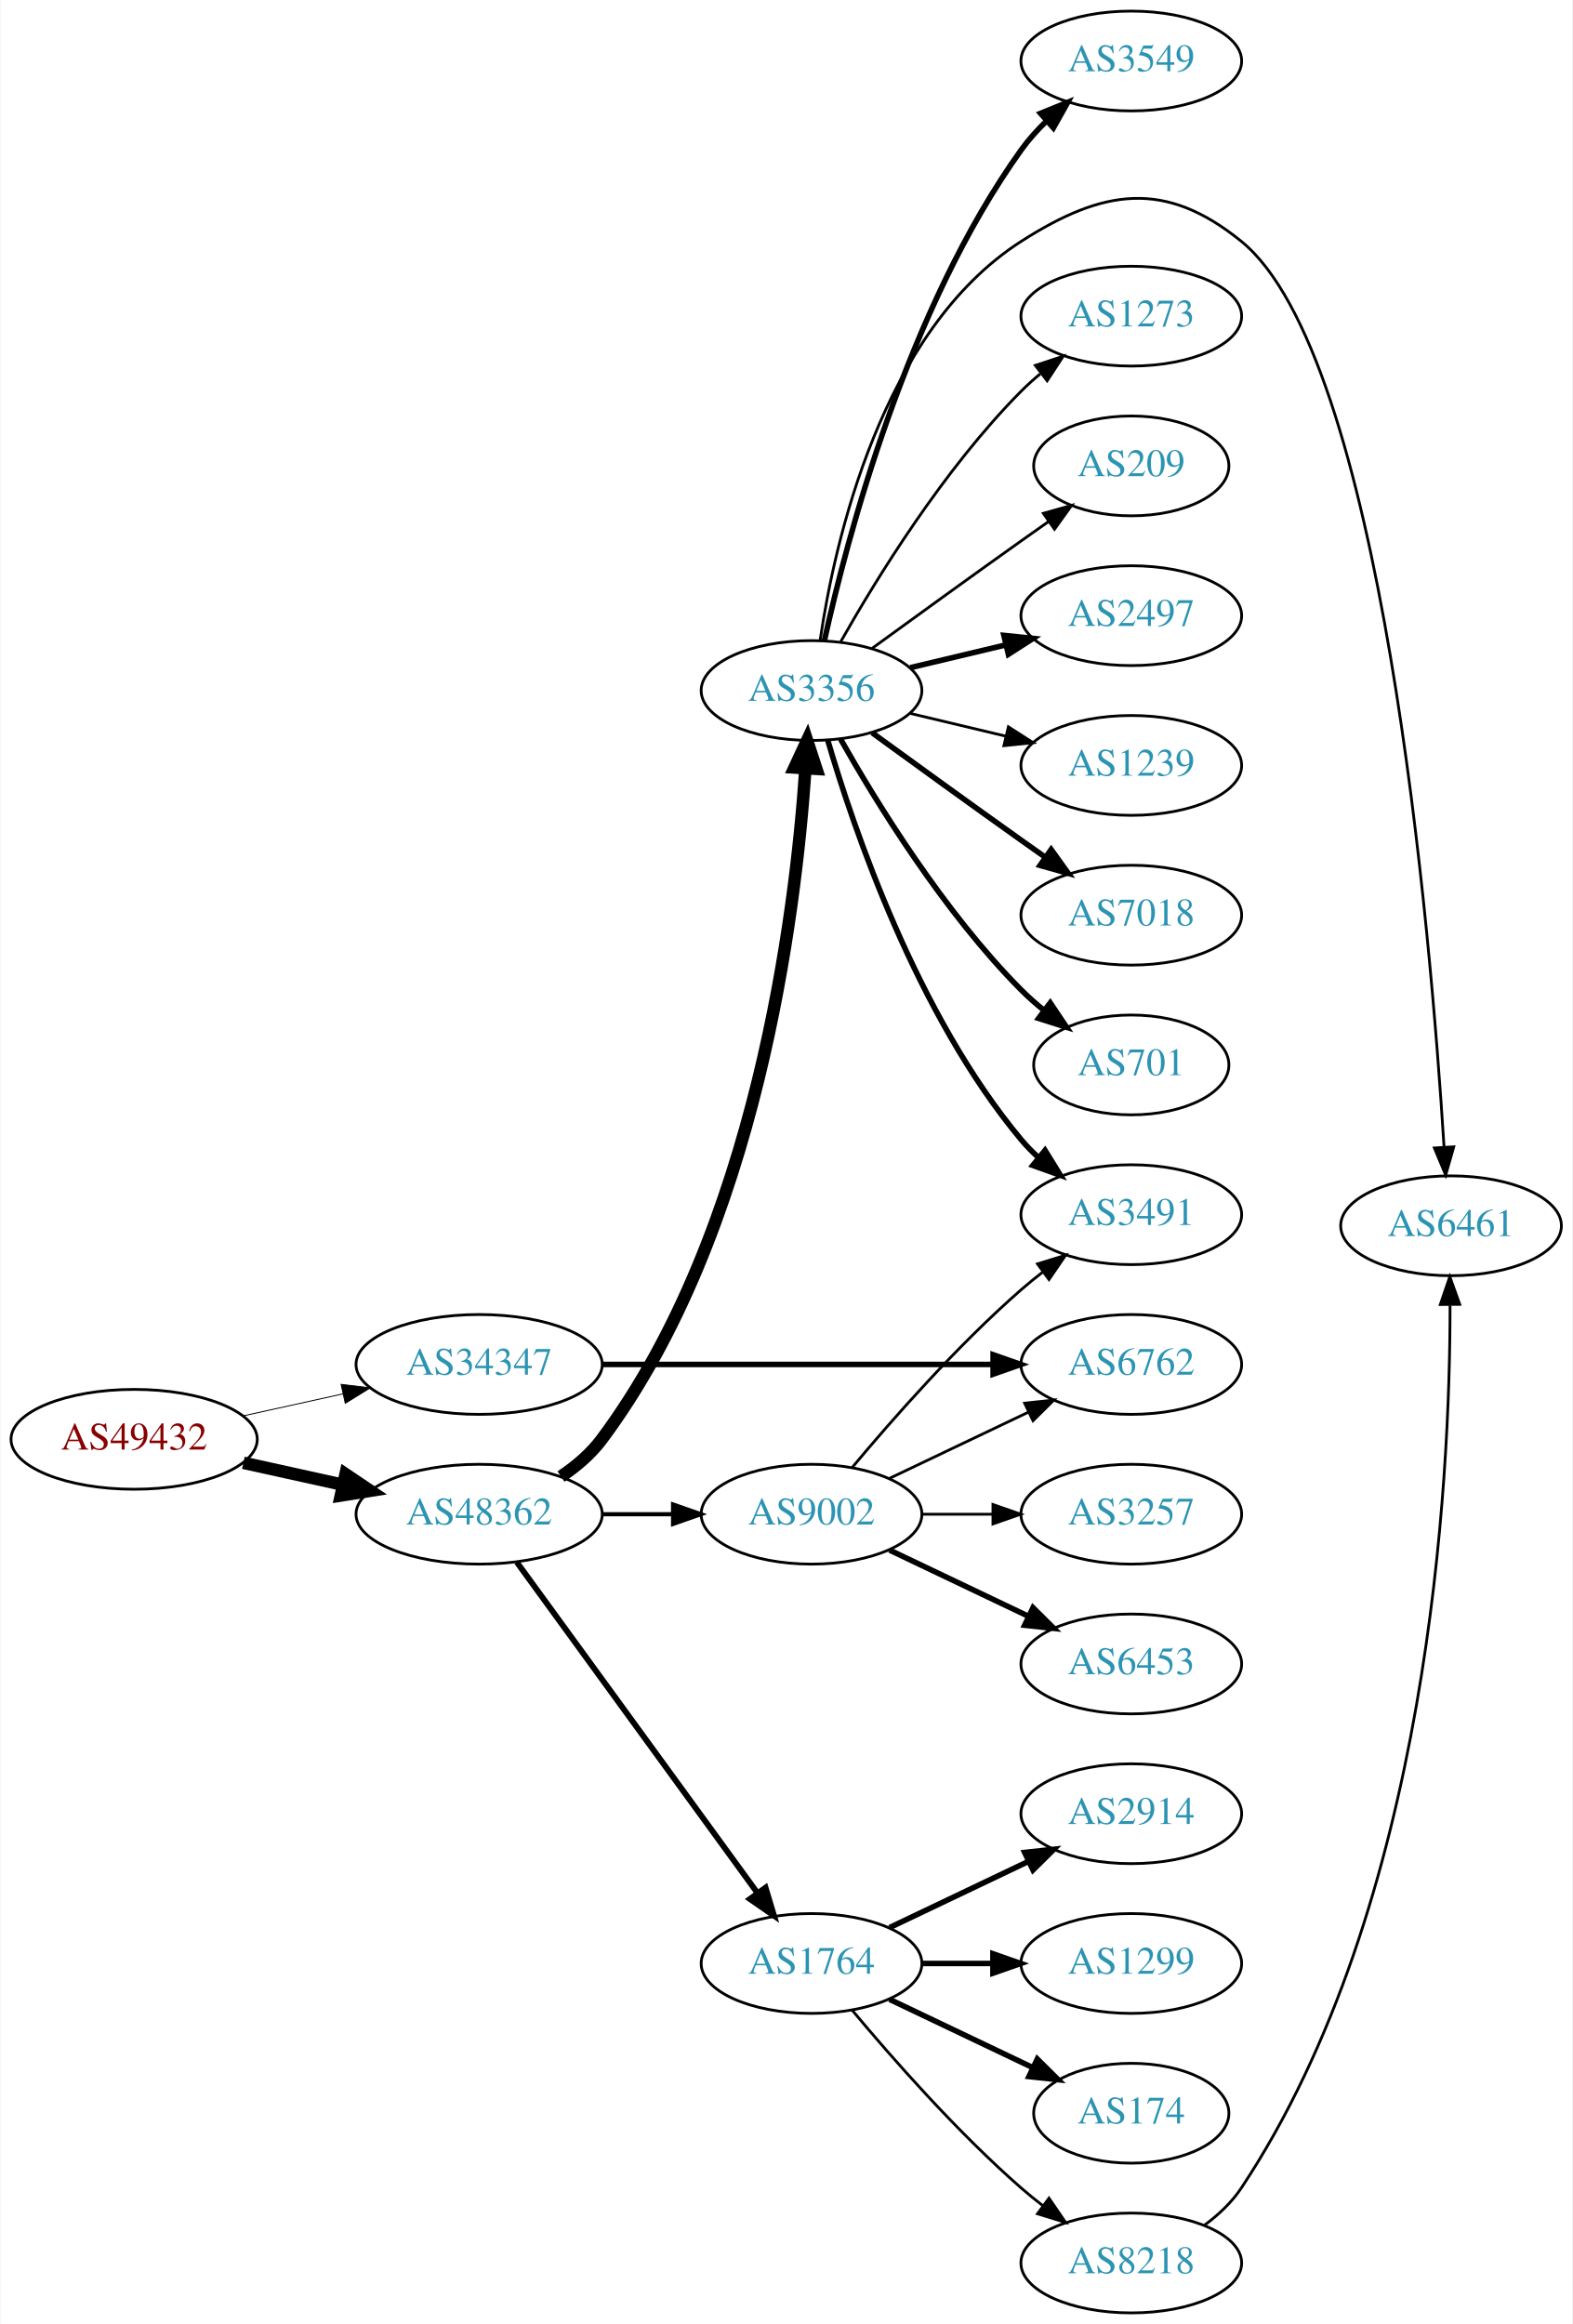
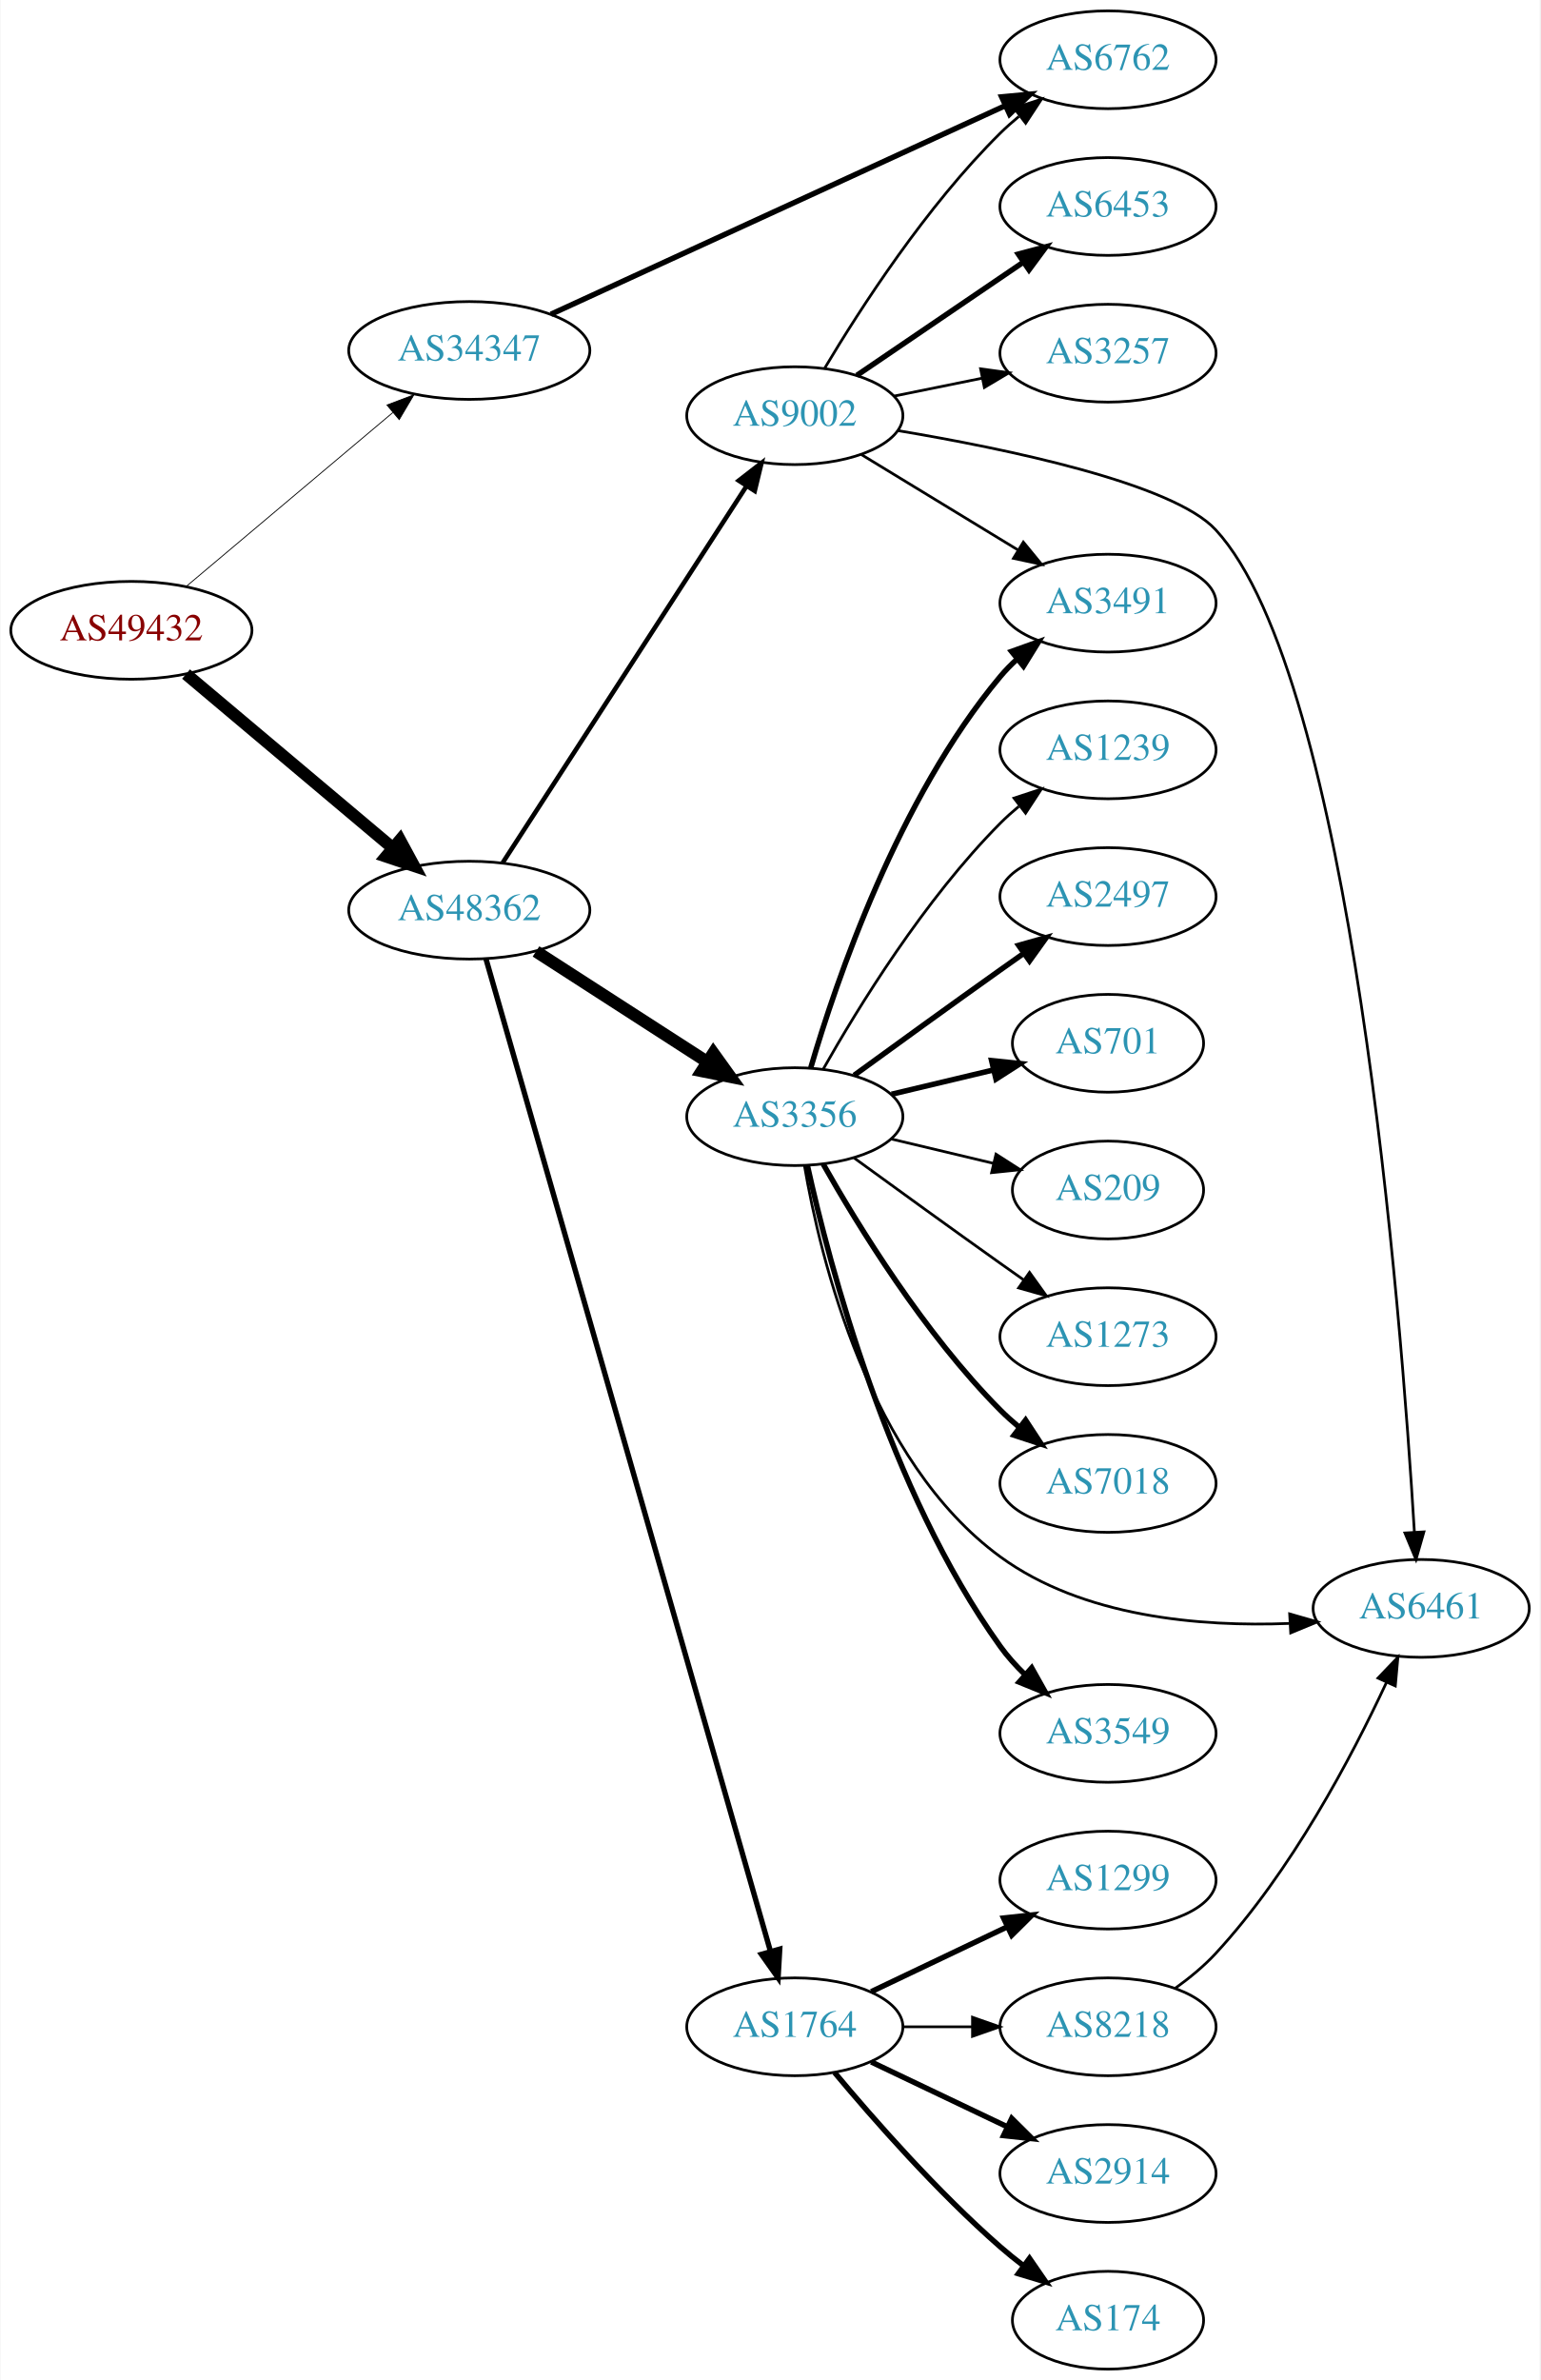
- <svg xmlns="http://www.w3.org/2000/svg" xmlns:xlink="http://www.w3.org/1999/xlink" width="567pt" height="838pt" viewBox="0.00 0.00 566.66 838.00">
-   <g id="graph0" class="graph" transform="scale(1 1) rotate(0) translate(4 834)">
-     <polygon fill="white" stroke="none" points="-4,4 -4,-834 562.663,-834 562.663,4 -4,4" />
+ <svg xmlns="http://www.w3.org/2000/svg" xmlns:xlink="http://www.w3.org/1999/xlink" width="567pt" height="876pt" viewBox="0.00 0.00 566.66 876.00">
+   <g id="graph0" class="graph" transform="scale(1 1) rotate(0) translate(4 872)">
+     <polygon fill="white" stroke="none" points="-4,4 -4,-872 562.663,-872 562.663,4 -4,4" />
    <g id="node1" class="node">
      <g id="a_node1">
        <a xlink:href="/asn/49432" xlink:title="AS49432 ~ schallert.com e.U. [AT]">
-           <ellipse fill="#ffffff" stroke="black" cx="44.196" cy="-315" rx="44.393" ry="18" />
-           <text text-anchor="middle" x="44.196" y="-311.3" font-family="Times,serif" font-size="14.00" fill="#880000">AS49432</text>
+           <ellipse fill="#ffffff" stroke="black" cx="44.196" cy="-640" rx="44.393" ry="18" />
+           <text text-anchor="middle" x="44.196" y="-636.3" font-family="Times,serif" font-size="14.00" fill="#880000">AS49432</text>
        </a>
      </g>
    </g>
    <g id="node2" class="node">
      <g id="a_node2">
        <a xlink:href="/asn/34347" xlink:title="AS34347 ~ HALLAG Kommunal GmbH [AT]">
-           <ellipse fill="#ffffff" stroke="black" cx="168.588" cy="-342" rx="44.393" ry="18" />
-           <text text-anchor="middle" x="168.588" y="-338.3" font-family="Times,serif" font-size="14.00" fill="#2c94b3">AS34347</text>
+           <ellipse fill="#ffffff" stroke="black" cx="168.588" cy="-743" rx="44.393" ry="18" />
+           <text text-anchor="middle" x="168.588" y="-739.3" font-family="Times,serif" font-size="14.00" fill="#2c94b3">AS34347</text>
        </a>
      </g>
    </g>
    <g id="edge1" class="edge">
-       <path fill="none" stroke="black" stroke-width="0.333" d="M83.586,-323.469C94.978,-325.982 107.6,-328.767 119.525,-331.397" />
-       <polygon fill="black" stroke="black" stroke-width="0.333" points="118.815,-334.825 129.335,-333.561 120.323,-327.989 118.815,-334.825" />
+       <path fill="none" stroke="black" stroke-width="0.31" d="M64.32,-656.094C84.768,-673.302 117.362,-700.732 140.457,-720.168" />
+       <polygon fill="black" stroke="black" stroke-width="0.31" points="138.29,-722.918 148.195,-726.679 142.797,-717.562 138.29,-722.918" />
    </g>
    <g id="node3" class="node">
      <g id="a_node3">
        <a xlink:href="/asn/48362" xlink:title="AS48362 ~ Stadtwerke Feldkirch [AT]">
-           <ellipse fill="#ffffff" stroke="black" cx="168.588" cy="-288" rx="44.393" ry="18" />
-           <text text-anchor="middle" x="168.588" y="-284.3" font-family="Times,serif" font-size="14.00" fill="#2c94b3">AS48362</text>
+           <ellipse fill="#ffffff" stroke="black" cx="168.588" cy="-537" rx="44.393" ry="18" />
+           <text text-anchor="middle" x="168.588" y="-533.3" font-family="Times,serif" font-size="14.00" fill="#2c94b3">AS48362</text>
        </a>
      </g>
    </g>
    <g id="edge2" class="edge">
-       <path fill="none" stroke="black" stroke-width="4.5" d="M83.586,-306.531C94.978,-304.018 107.6,-301.233 119.525,-298.603" />
-       <polygon fill="black" stroke="black" stroke-width="4.5" points="120.418,-302.438 129.335,-296.439 118.721,-294.748 120.418,-302.438" />
+       <path fill="none" stroke="black" stroke-width="4.5" d="M64.32,-623.906C84.768,-606.698 117.362,-579.268 140.457,-559.832" />
+       <polygon fill="black" stroke="black" stroke-width="4.5" points="143.079,-562.772 148.195,-553.321 138.008,-556.747 143.079,-562.772" />
    </g>
    <g id="node4" class="node">
      <g id="a_node4">
        <a xlink:href="/asn/6762" xlink:title="AS6762 ~ TELECOM ITALIA SPARKLE S.p.A. [IT]">
-           <ellipse fill="#ffffff" stroke="black" cx="403.724" cy="-342" rx="39.794" ry="18" />
-           <text text-anchor="middle" x="403.724" y="-338.3" font-family="Times,serif" font-size="14.00" fill="#2c94b3">AS6762</text>
+           <ellipse fill="#ffffff" stroke="black" cx="403.724" cy="-850" rx="39.794" ry="18" />
+           <text text-anchor="middle" x="403.724" y="-846.3" font-family="Times,serif" font-size="14.00" fill="#2c94b3">AS6762</text>
        </a>
      </g>
    </g>
    <g id="edge3" class="edge">
-       <path fill="none" stroke="black" stroke-width="2" d="M212.893,-342C252.832,-342 312.066,-342 353.721,-342" />
-       <polygon fill="black" stroke="black" stroke-width="2" points="353.91,-345.5 363.91,-342 353.91,-338.5 353.91,-345.5" />
+       <path fill="none" stroke="black" stroke-width="2" d="M198.644,-756.335C240.922,-775.739 319.393,-811.755 365.741,-833.027" />
+       <polygon fill="black" stroke="black" stroke-width="2" points="364.571,-836.34 375.119,-837.331 367.491,-829.978 364.571,-836.34" />
    </g>
    <g id="node5" class="node">
      <g id="a_node5">
+         <a xlink:href="/asn/3356" xlink:title="AS3356 ~ Level 3 Parent, LLC [US]">
+           <ellipse fill="#ffffff" stroke="black" cx="288.431" cy="-461" rx="39.794" ry="18" />
+           <text text-anchor="middle" x="288.431" y="-457.3" font-family="Times,serif" font-size="14.00" fill="#2c94b3">AS3356</text>
+         </a>
+       </g>
+     </g>
+     <g id="edge4" class="edge">
+       <path fill="none" stroke="black" stroke-width="4.5" d="M193.152,-521.803C211.209,-510.158 236.295,-493.979 256.051,-481.238" />
+       <polygon fill="black" stroke="black" stroke-width="4.5" points="258.439,-484.383 264.708,-475.654 254.171,-477.765 258.439,-484.383" />
+     </g>
+     <g id="node6" class="node">
+       <g id="a_node6">
        <a xlink:href="/asn/1764" xlink:title="AS1764 ~ NEXTLAYER-AS [AT]">
          <ellipse fill="#ffffff" stroke="black" cx="288.431" cy="-126" rx="39.794" ry="18" />
          <text text-anchor="middle" x="288.431" y="-122.3" font-family="Times,serif" font-size="14.00" fill="#2c94b3">AS1764</text>
        </a>
      </g>
    </g>
-     <g id="edge4" class="edge">
-       <path fill="none" stroke="black" stroke-width="2.1" d="M182.199,-270.663C203.02,-242.04 244.683,-184.767 268.871,-151.514" />
-       <polygon fill="black" stroke="black" stroke-width="2.1" points="271.858,-153.358 274.91,-143.212 266.197,-149.24 271.858,-153.358" />
-     </g>
-     <g id="node6" class="node">
-       <g id="a_node6">
-         <a xlink:href="/asn/3356" xlink:title="AS3356 ~ Level 3 Parent, LLC [US]">
-           <ellipse fill="#ffffff" stroke="black" cx="288.431" cy="-585" rx="39.794" ry="18" />
-           <text text-anchor="middle" x="288.431" y="-581.3" font-family="Times,serif" font-size="14.00" fill="#2c94b3">AS3356</text>
-         </a>
-       </g>
-     </g>
    <g id="edge5" class="edge">
-       <path fill="none" stroke="black" stroke-width="4.5" d="M198.109,-301.582C203.611,-305.285 208.871,-309.754 212.784,-315 268.576,-389.787 282.669,-504.122 286.228,-556.725" />
-       <polygon fill="black" stroke="black" stroke-width="4.5" points="282.314,-557.229 286.839,-566.977 290.175,-556.76 282.314,-557.229" />
+       <path fill="none" stroke="black" stroke-width="1.969" d="M174.728,-519.076C193.297,-454.311 257.004,-232.12 279.492,-153.687" />
+       <polygon fill="black" stroke="black" stroke-width="1.969" points="282.873,-154.596 282.264,-144.019 276.144,-152.667 282.873,-154.596" />
    </g>
    <g id="node7" class="node">
      <g id="a_node7">
        <a xlink:href="/asn/9002" xlink:title="AS9002 ~ RETN Limited [EU]">
-           <ellipse fill="#ffffff" stroke="black" cx="288.431" cy="-288" rx="39.794" ry="18" />
-           <text text-anchor="middle" x="288.431" y="-284.3" font-family="Times,serif" font-size="14.00" fill="#2c94b3">AS9002</text>
+           <ellipse fill="#ffffff" stroke="black" cx="288.431" cy="-719" rx="39.794" ry="18" />
+           <text text-anchor="middle" x="288.431" y="-715.3" font-family="Times,serif" font-size="14.00" fill="#2c94b3">AS9002</text>
        </a>
      </g>
    </g>
    <g id="edge6" class="edge">
-       <path fill="none" stroke="black" stroke-width="1.5" d="M212.799,-288C221.112,-288 229.875,-288 238.357,-288" />
-       <polygon fill="black" stroke="black" stroke-width="1.5" points="238.516,-291.5 248.516,-288 238.516,-284.5 238.516,-291.5" />
+       <path fill="none" stroke="black" stroke-width="1.688" d="M180.887,-554.451C201.74,-586.657 246.362,-655.572 270.721,-693.192" />
+       <polygon fill="black" stroke="black" stroke-width="1.688" points="267.793,-695.11 276.166,-701.602 273.669,-691.306 267.793,-695.11" />
+     </g>
+     <g id="node12" class="node">
+       <g id="a_node12">
+         <a xlink:href="/asn/7018" xlink:title="AS7018 ~ AT&amp;T Services, Inc. [US]">
+           <ellipse fill="#ffffff" stroke="black" cx="403.724" cy="-326" rx="39.794" ry="18" />
+           <text text-anchor="middle" x="403.724" y="-322.3" font-family="Times,serif" font-size="14.00" fill="#2c94b3">AS7018</text>
+         </a>
+       </g>
+     </g>
+     <g id="edge11" class="edge">
+       <path fill="none" stroke="black" stroke-width="2" d="M298.891,-443.51C311.672,-420.904 336.105,-381.114 364.077,-353 366.188,-350.879 368.484,-348.812 370.87,-346.829" />
+       <polygon fill="black" stroke="black" stroke-width="2" points="373.385,-349.31 379.185,-340.444 369.122,-343.758 373.385,-349.31" />
+     </g>
+     <g id="node13" class="node">
+       <g id="a_node13">
+         <a xlink:href="/asn/6461" xlink:title="AS6461 ~ Zayo Bandwidth [US]">
+           <ellipse fill="#ffffff" stroke="black" cx="519.017" cy="-280" rx="39.794" ry="18" />
+           <text text-anchor="middle" x="519.017" y="-276.3" font-family="Times,serif" font-size="14.00" fill="#2c94b3">AS6461</text>
+         </a>
+       </g>
+     </g>
+     <g id="edge12" class="edge">
+       <path fill="none" stroke="black" d="M291.954,-443.067C297.804,-408.813 315.691,-334.346 364.077,-299 394.49,-276.783 437.62,-273.171 470.494,-274.466" />
+       <polygon fill="black" stroke="black" points="470.598,-277.977 480.778,-275.042 470.989,-270.988 470.598,-277.977" />
+     </g>
+     <g id="node14" class="node">
+       <g id="a_node14">
+         <a xlink:href="/asn/3549" xlink:title="AS3549 ~ Level 3 Parent, LLC [US]">
+           <ellipse fill="#ffffff" stroke="black" cx="403.724" cy="-234" rx="39.794" ry="18" />
+           <text text-anchor="middle" x="403.724" y="-230.3" font-family="Times,serif" font-size="14.00" fill="#2c94b3">AS3549</text>
+         </a>
+       </g>
+     </g>
+     <g id="edge13" class="edge">
+       <path fill="none" stroke="black" stroke-width="2" d="M293.106,-442.844C301.127,-406.512 322.868,-323.432 364.077,-266 366.72,-262.317 369.884,-258.81 373.25,-255.558" />
+       <polygon fill="black" stroke="black" stroke-width="2" points="375.634,-258.123 380.814,-248.881 371.001,-252.875 375.634,-258.123" />
+     </g>
+     <g id="node15" class="node">
+       <g id="a_node15">
+         <a xlink:href="/asn/1239" xlink:title="AS1239 ~ Sprint [US]">
+           <ellipse fill="#ffffff" stroke="black" cx="403.724" cy="-596" rx="39.794" ry="18" />
+           <text text-anchor="middle" x="403.724" y="-592.3" font-family="Times,serif" font-size="14.00" fill="#2c94b3">AS1239</text>
+         </a>
+       </g>
+     </g>
+     <g id="edge14" class="edge">
+       <path fill="none" stroke="black" d="M298.891,-478.49C311.672,-501.096 336.105,-540.886 364.077,-569 366.188,-571.121 368.484,-573.188 370.87,-575.171" />
+       <polygon fill="black" stroke="black" points="369.122,-578.242 379.185,-581.556 373.385,-572.69 369.122,-578.242" />
+     </g>
+     <g id="node16" class="node">
+       <g id="a_node16">
+         <a xlink:href="/asn/2497" xlink:title="AS2497 ~ Internet Initiative Japan Inc. [JP]">
+           <ellipse fill="#ffffff" stroke="black" cx="403.724" cy="-542" rx="39.794" ry="18" />
+           <text text-anchor="middle" x="403.724" y="-538.3" font-family="Times,serif" font-size="14.00" fill="#2c94b3">AS2497</text>
+         </a>
+       </g>
+     </g>
+     <g id="edge15" class="edge">
+       <path fill="none" stroke="black" stroke-width="2" d="M310.279,-476.222C325.213,-487.091 345.827,-502.025 364.077,-515 366.898,-517.005 369.841,-519.085 372.789,-521.159" />
+       <polygon fill="black" stroke="black" stroke-width="2" points="370.816,-524.05 381.013,-526.926 374.835,-518.319 370.816,-524.05" />
+     </g>
+     <g id="node17" class="node">
+       <g id="a_node17">
+         <a xlink:href="/asn/701" xlink:title="AS701 ~ UUNET [US]">
+           <ellipse fill="#ffffff" stroke="black" cx="403.724" cy="-488" rx="35.194" ry="18" />
+           <text text-anchor="middle" x="403.724" y="-484.3" font-family="Times,serif" font-size="14.00" fill="#2c94b3">AS701</text>
+         </a>
+       </g>
+     </g>
+     <g id="edge16" class="edge">
+       <path fill="none" stroke="black" stroke-width="2" d="M324.038,-469.248C335.833,-472.058 349.137,-475.229 361.405,-478.153" />
+       <polygon fill="black" stroke="black" stroke-width="2" points="360.871,-481.624 371.41,-480.537 362.494,-474.814 360.871,-481.624" />
+     </g>
+     <g id="node18" class="node">
+       <g id="a_node18">
+         <a xlink:href="/asn/3491" xlink:title="AS3491 ~ PCCW Global, Inc. [US]">
+           <ellipse fill="#ffffff" stroke="black" cx="403.724" cy="-650" rx="39.794" ry="18" />
+           <text text-anchor="middle" x="403.724" y="-646.3" font-family="Times,serif" font-size="14.00" fill="#2c94b3">AS3491</text>
+         </a>
+       </g>
+     </g>
+     <g id="edge17" class="edge">
+       <path fill="none" stroke="black" stroke-width="2" d="M294.305,-479.002C303.619,-510.844 326.435,-577.981 364.077,-623 365.948,-625.237 368.046,-627.374 370.272,-629.396" />
+       <polygon fill="black" stroke="black" stroke-width="2" points="368.216,-632.234 378.191,-635.804 372.619,-626.793 368.216,-632.234" />
+     </g>
+     <g id="node19" class="node">
+       <g id="a_node19">
+         <a xlink:href="/asn/209" xlink:title="AS209 ~ CenturyLink Communications, LLC [US]">
+           <ellipse fill="#ffffff" stroke="black" cx="403.724" cy="-434" rx="35.194" ry="18" />
+           <text text-anchor="middle" x="403.724" y="-430.3" font-family="Times,serif" font-size="14.00" fill="#2c94b3">AS209</text>
+         </a>
+       </g>
+     </g>
+     <g id="edge18" class="edge">
+       <path fill="none" stroke="black" d="M324.038,-452.752C335.833,-449.942 349.137,-446.771 361.405,-443.847" />
+       <polygon fill="black" stroke="black" points="362.494,-447.186 371.41,-441.463 360.871,-440.376 362.494,-447.186" />
+     </g>
+     <g id="node20" class="node">
+       <g id="a_node20">
+         <a xlink:href="/asn/1273" xlink:title="AS1273 ~ Vodafone Group PLC [EU]">
+           <ellipse fill="#ffffff" stroke="black" cx="403.724" cy="-380" rx="39.794" ry="18" />
+           <text text-anchor="middle" x="403.724" y="-376.3" font-family="Times,serif" font-size="14.00" fill="#2c94b3">AS1273</text>
+         </a>
+       </g>
+     </g>
+     <g id="edge19" class="edge">
+       <path fill="none" stroke="black" d="M310.279,-445.778C325.213,-434.909 345.827,-419.975 364.077,-407 366.898,-404.995 369.841,-402.915 372.789,-400.841" />
+       <polygon fill="black" stroke="black" points="374.835,-403.681 381.013,-395.074 370.816,-397.95 374.835,-403.681" />
    </g>
    <g id="node8" class="node">
      <g id="a_node8">
        <a xlink:href="/asn/2914" xlink:title="AS2914 ~ NTT America, Inc. [US]">
+           <ellipse fill="#ffffff" stroke="black" cx="403.724" cy="-72" rx="39.794" ry="18" />
+           <text text-anchor="middle" x="403.724" y="-68.3" font-family="Times,serif" font-size="14.00" fill="#2c94b3">AS2914</text>
+         </a>
+       </g>
+     </g>
+     <g id="edge7" class="edge">
+       <path fill="none" stroke="black" stroke-width="2" d="M316.567,-113.066C331.561,-105.919 350.382,-96.948 366.605,-89.215" />
+       <polygon fill="black" stroke="black" stroke-width="2" points="368.288,-92.291 375.809,-84.829 365.276,-85.972 368.288,-92.291" />
+     </g>
+     <g id="node9" class="node">
+       <g id="a_node9">
+         <a xlink:href="/asn/174" xlink:title="AS174 ~ Cogent Communications [US]">
+           <ellipse fill="#ffffff" stroke="black" cx="403.724" cy="-18" rx="35.194" ry="18" />
+           <text text-anchor="middle" x="403.724" y="-14.3" font-family="Times,serif" font-size="14.00" fill="#2c94b3">AS174</text>
+         </a>
+       </g>
+     </g>
+     <g id="edge8" class="edge">
+       <path fill="none" stroke="black" stroke-width="2" d="M303.061,-109.183C317.343,-92.071 340.89,-65.255 364.077,-45 366.747,-42.668 369.62,-40.352 372.55,-38.114" />
+       <polygon fill="black" stroke="black" stroke-width="2" points="374.828,-40.784 380.841,-32.061 370.701,-35.13 374.828,-40.784" />
+     </g>
+     <g id="node10" class="node">
+       <g id="a_node10">
+         <a xlink:href="/asn/1299" xlink:title="AS1299 ~ Telia Carrier [EU]">
          <ellipse fill="#ffffff" stroke="black" cx="403.724" cy="-180" rx="39.794" ry="18" />
-           <text text-anchor="middle" x="403.724" y="-176.3" font-family="Times,serif" font-size="14.00" fill="#2c94b3">AS2914</text>
-         </a>
-       </g>
-     </g>
-     <g id="edge7" class="edge">
+           <text text-anchor="middle" x="403.724" y="-176.3" font-family="Times,serif" font-size="14.00" fill="#2c94b3">AS1299</text>
+         </a>
+       </g>
+     </g>
+     <g id="edge9" class="edge">
      <path fill="none" stroke="black" stroke-width="2" d="M316.567,-138.934C331.561,-146.081 350.382,-155.052 366.605,-162.785" />
      <polygon fill="black" stroke="black" stroke-width="2" points="365.276,-166.028 375.809,-167.171 368.288,-159.709 365.276,-166.028" />
-     </g>
-     <g id="node9" class="node">
-       <g id="a_node9">
-         <a xlink:href="/asn/1299" xlink:title="AS1299 ~ Telia Carrier [EU]">
-           <ellipse fill="#ffffff" stroke="black" cx="403.724" cy="-126" rx="39.794" ry="18" />
-           <text text-anchor="middle" x="403.724" y="-122.3" font-family="Times,serif" font-size="14.00" fill="#2c94b3">AS1299</text>
-         </a>
-       </g>
-     </g>
-     <g id="edge8" class="edge">
-       <path fill="none" stroke="black" stroke-width="2" d="M328.103,-126C336.306,-126 345.07,-126 353.602,-126" />
-       <polygon fill="black" stroke="black" stroke-width="2" points="353.841,-129.5 363.841,-126 353.841,-122.5 353.841,-129.5" />
-     </g>
-     <g id="node10" class="node">
-       <g id="a_node10">
-         <a xlink:href="/asn/174" xlink:title="AS174 ~ Cogent Communications [US]">
-           <ellipse fill="#ffffff" stroke="black" cx="403.724" cy="-72" rx="35.194" ry="18" />
-           <text text-anchor="middle" x="403.724" y="-68.3" font-family="Times,serif" font-size="14.00" fill="#2c94b3">AS174</text>
-         </a>
-       </g>
-     </g>
-     <g id="edge9" class="edge">
-       <path fill="none" stroke="black" stroke-width="2" d="M316.567,-113.066C331.999,-105.71 351.485,-96.423 368.02,-88.541" />
-       <polygon fill="black" stroke="black" stroke-width="2" points="369.84,-91.551 377.361,-84.089 366.828,-85.232 369.84,-91.551" />
    </g>
    <g id="node11" class="node">
      <g id="a_node11">
        <a xlink:href="/asn/8218" xlink:title="AS8218 ~ legacy Neotelecoms [FR]">
-           <ellipse fill="#ffffff" stroke="black" cx="403.724" cy="-18" rx="39.794" ry="18" />
-           <text text-anchor="middle" x="403.724" y="-14.3" font-family="Times,serif" font-size="14.00" fill="#2c94b3">AS8218</text>
+           <ellipse fill="#ffffff" stroke="black" cx="403.724" cy="-126" rx="39.794" ry="18" />
+           <text text-anchor="middle" x="403.724" y="-122.3" font-family="Times,serif" font-size="14.00" fill="#2c94b3">AS8218</text>
        </a>
      </g>
    </g>
    <g id="edge10" class="edge">
-       <path fill="none" stroke="black" d="M303.061,-109.183C317.343,-92.071 340.89,-65.255 364.077,-45 366.543,-42.846 369.182,-40.706 371.879,-38.628" />
-       <polygon fill="black" stroke="black" points="374.052,-41.375 380.033,-32.63 369.904,-35.736 374.052,-41.375" />
-     </g>
-     <g id="node12" class="node">
-       <g id="a_node12">
-         <a xlink:href="/asn/2497" xlink:title="AS2497 ~ Internet Initiative Japan Inc. [JP]">
-           <ellipse fill="#ffffff" stroke="black" cx="403.724" cy="-612" rx="39.794" ry="18" />
-           <text text-anchor="middle" x="403.724" y="-608.3" font-family="Times,serif" font-size="14.00" fill="#2c94b3">AS2497</text>
-         </a>
-       </g>
-     </g>
-     <g id="edge11" class="edge">
-       <path fill="none" stroke="black" stroke-width="2" d="M324.038,-593.248C334.909,-595.838 347.064,-598.735 358.506,-601.462" />
-       <polygon fill="black" stroke="black" stroke-width="2" points="357.789,-604.889 368.328,-603.803 359.412,-598.08 357.789,-604.889" />
-     </g>
-     <g id="node13" class="node">
-       <g id="a_node13">
-         <a xlink:href="/asn/3491" xlink:title="AS3491 ~ PCCW Global, Inc. [US]">
-           <ellipse fill="#ffffff" stroke="black" cx="403.724" cy="-396" rx="39.794" ry="18" />
-           <text text-anchor="middle" x="403.724" y="-392.3" font-family="Times,serif" font-size="14.00" fill="#2c94b3">AS3491</text>
-         </a>
-       </g>
-     </g>
-     <g id="edge12" class="edge">
-       <path fill="none" stroke="black" stroke-width="2" d="M294.305,-566.998C303.619,-535.156 326.435,-468.019 364.077,-423 365.948,-420.763 368.046,-418.626 370.272,-416.604" />
-       <polygon fill="black" stroke="black" stroke-width="2" points="372.619,-419.207 378.191,-410.196 368.216,-413.766 372.619,-419.207" />
-     </g>
-     <g id="node14" class="node">
-       <g id="a_node14">
-         <a xlink:href="/asn/1239" xlink:title="AS1239 ~ Sprint [US]">
-           <ellipse fill="#ffffff" stroke="black" cx="403.724" cy="-558" rx="39.794" ry="18" />
-           <text text-anchor="middle" x="403.724" y="-554.3" font-family="Times,serif" font-size="14.00" fill="#2c94b3">AS1239</text>
-         </a>
-       </g>
-     </g>
-     <g id="edge13" class="edge">
-       <path fill="none" stroke="black" d="M324.038,-576.752C334.909,-574.162 347.064,-571.265 358.506,-568.538" />
-       <polygon fill="black" stroke="black" points="359.412,-571.92 368.328,-566.197 357.789,-565.111 359.412,-571.92" />
-     </g>
-     <g id="node15" class="node">
-       <g id="a_node15">
-         <a xlink:href="/asn/7018" xlink:title="AS7018 ~ AT&amp;T Services, Inc. [US]">
-           <ellipse fill="#ffffff" stroke="black" cx="403.724" cy="-504" rx="39.794" ry="18" />
-           <text text-anchor="middle" x="403.724" y="-500.3" font-family="Times,serif" font-size="14.00" fill="#2c94b3">AS7018</text>
-         </a>
-       </g>
-     </g>
-     <g id="edge14" class="edge">
-       <path fill="none" stroke="black" stroke-width="2" d="M310.279,-569.778C325.213,-558.909 345.827,-543.975 364.077,-531 366.898,-528.995 369.841,-526.915 372.789,-524.841" />
-       <polygon fill="black" stroke="black" stroke-width="2" points="374.835,-527.681 381.013,-519.074 370.816,-521.95 374.835,-527.681" />
-     </g>
-     <g id="node16" class="node">
-       <g id="a_node16">
-         <a xlink:href="/asn/701" xlink:title="AS701 ~ UUNET [US]">
-           <ellipse fill="#ffffff" stroke="black" cx="403.724" cy="-450" rx="35.194" ry="18" />
-           <text text-anchor="middle" x="403.724" y="-446.3" font-family="Times,serif" font-size="14.00" fill="#2c94b3">AS701</text>
-         </a>
-       </g>
-     </g>
-     <g id="edge15" class="edge">
-       <path fill="none" stroke="black" stroke-width="2" d="M298.891,-567.51C311.672,-544.904 336.105,-505.114 364.077,-477 366.578,-474.487 369.338,-472.051 372.199,-469.739" />
-       <polygon fill="black" stroke="black" stroke-width="2" points="374.5,-472.389 380.396,-463.587 370.298,-466.79 374.5,-472.389" />
-     </g>
-     <g id="node17" class="node">
-       <g id="a_node17">
-         <a xlink:href="/asn/3549" xlink:title="AS3549 ~ Level 3 Parent, LLC [US]">
-           <ellipse fill="#ffffff" stroke="black" cx="403.724" cy="-812" rx="39.794" ry="18" />
-           <text text-anchor="middle" x="403.724" y="-808.3" font-family="Times,serif" font-size="14.00" fill="#2c94b3">AS3549</text>
-         </a>
-       </g>
-     </g>
-     <g id="edge16" class="edge">
-       <path fill="none" stroke="black" stroke-width="2" d="M293.106,-603.156C301.127,-639.488 322.868,-722.568 364.077,-780 366.72,-783.683 369.884,-787.19 373.25,-790.442" />
-       <polygon fill="black" stroke="black" stroke-width="2" points="371.001,-793.125 380.814,-797.119 375.634,-787.877 371.001,-793.125" />
-     </g>
-     <g id="node18" class="node">
-       <g id="a_node18">
-         <a xlink:href="/asn/6461" xlink:title="AS6461 ~ Zayo Bandwidth [US]">
-           <ellipse fill="#ffffff" stroke="black" cx="519.017" cy="-392" rx="39.794" ry="18" />
-           <text text-anchor="middle" x="519.017" y="-388.3" font-family="Times,serif" font-size="14.00" fill="#2c94b3">AS6461</text>
-         </a>
-       </g>
-     </g>
-     <g id="edge17" class="edge">
-       <path fill="none" stroke="black" d="M291.542,-603.203C296.703,-638.276 313.483,-714.606 364.077,-747 393.756,-766.003 416.007,-769.208 443.37,-747 494.174,-705.768 511.683,-497.605 516.477,-420.651" />
-       <polygon fill="black" stroke="black" points="519.993,-420.475 517.094,-410.284 513.006,-420.058 519.993,-420.475" />
-     </g>
-     <g id="node19" class="node">
-       <g id="a_node19">
-         <a xlink:href="/asn/1273" xlink:title="AS1273 ~ Vodafone Group PLC [EU]">
-           <ellipse fill="#ffffff" stroke="black" cx="403.724" cy="-720" rx="39.794" ry="18" />
-           <text text-anchor="middle" x="403.724" y="-716.3" font-family="Times,serif" font-size="14.00" fill="#2c94b3">AS1273</text>
-         </a>
-       </g>
-     </g>
-     <g id="edge18" class="edge">
-       <path fill="none" stroke="black" d="M298.891,-602.49C311.672,-625.096 336.105,-664.886 364.077,-693 366.188,-695.121 368.484,-697.188 370.87,-699.171" />
-       <polygon fill="black" stroke="black" points="369.122,-702.242 379.185,-705.556 373.385,-696.69 369.122,-702.242" />
-     </g>
-     <g id="node20" class="node">
-       <g id="a_node20">
-         <a xlink:href="/asn/209" xlink:title="AS209 ~ CenturyLink Communications, LLC [US]">
-           <ellipse fill="#ffffff" stroke="black" cx="403.724" cy="-666" rx="35.194" ry="18" />
-           <text text-anchor="middle" x="403.724" y="-662.3" font-family="Times,serif" font-size="14.00" fill="#2c94b3">AS209</text>
-         </a>
-       </g>
-     </g>
-     <g id="edge19" class="edge">
-       <path fill="none" stroke="black" d="M310.279,-600.222C325.213,-611.091 345.827,-626.025 364.077,-639 367.288,-641.282 370.657,-643.661 374.011,-646.018" />
-       <polygon fill="black" stroke="black" points="372.023,-648.899 382.222,-651.77 376.039,-643.166 372.023,-648.899" />
-     </g>
-     <g id="edge23" class="edge">
-       <path fill="none" stroke="black" d="M316.567,-300.934C331.561,-308.081 350.382,-317.052 366.605,-324.785" />
-       <polygon fill="black" stroke="black" points="365.276,-328.028 375.809,-329.171 368.288,-321.709 365.276,-328.028" />
+       <path fill="none" stroke="black" d="M328.103,-126C336.306,-126 345.07,-126 353.602,-126" />
+       <polygon fill="black" stroke="black" points="353.841,-129.5 363.841,-126 353.841,-122.5 353.841,-129.5" />
+     </g>
+     <g id="edge24" class="edge">
+       <path fill="none" stroke="black" d="M299.481,-736.569C312.529,-758.427 336.875,-796.142 364.077,-823 366.207,-825.103 368.516,-827.155 370.911,-829.129" />
+       <polygon fill="black" stroke="black" points="369.173,-832.206 379.243,-835.498 373.423,-826.644 369.173,-832.206" />
+     </g>
+     <g id="edge21" class="edge">
+       <path fill="none" stroke="black" d="M326.262,-713.526C366.591,-706.77 427.638,-694.052 443.37,-677 493.433,-622.736 511.64,-389.191 516.527,-307.97" />
+       <polygon fill="black" stroke="black" points="520.022,-308.167 517.107,-297.981 513.033,-307.761 520.022,-308.167" />
    </g>
    <g id="edge22" class="edge">
-       <path fill="none" stroke="black" d="M303.061,-304.817C317.343,-321.929 340.89,-348.745 364.077,-369 366.543,-371.154 369.182,-373.294 371.879,-375.372" />
-       <polygon fill="black" stroke="black" points="369.904,-378.264 380.033,-381.37 374.052,-372.625 369.904,-378.264" />
+       <path fill="none" stroke="black" d="M312.905,-704.703C329.615,-694.526 352.27,-680.728 370.647,-669.536" />
+       <polygon fill="black" stroke="black" points="372.559,-672.469 379.279,-664.279 368.918,-666.491 372.559,-672.469" />
    </g>
    <g id="node21" class="node">
      <g id="a_node21">
        <a xlink:href="/asn/6453" xlink:title="AS6453 ~ TATA COMMUNICATIONS (AMERICA) INC [US]">
-           <ellipse fill="#ffffff" stroke="black" cx="403.724" cy="-234" rx="39.794" ry="18" />
-           <text text-anchor="middle" x="403.724" y="-230.3" font-family="Times,serif" font-size="14.00" fill="#2c94b3">AS6453</text>
+           <ellipse fill="#ffffff" stroke="black" cx="403.724" cy="-796" rx="39.794" ry="18" />
+           <text text-anchor="middle" x="403.724" y="-792.3" font-family="Times,serif" font-size="14.00" fill="#2c94b3">AS6453</text>
        </a>
      </g>
    </g>
    <g id="edge20" class="edge">
-       <path fill="none" stroke="black" stroke-width="2" d="M316.567,-275.066C331.561,-267.919 350.382,-258.948 366.605,-251.215" />
-       <polygon fill="black" stroke="black" stroke-width="2" points="368.288,-254.291 375.809,-246.829 365.276,-247.972 368.288,-254.291" />
+       <path fill="none" stroke="black" stroke-width="2" d="M311.275,-733.846C328.672,-745.67 353.22,-762.354 372.502,-775.46" />
+       <polygon fill="black" stroke="black" stroke-width="2" points="370.709,-778.473 380.947,-781.199 374.644,-772.683 370.709,-778.473" />
    </g>
    <g id="node22" class="node">
      <g id="a_node22">
        <a xlink:href="/asn/3257" xlink:title="AS3257 ~ GTT [DE]">
-           <ellipse fill="#ffffff" stroke="black" cx="403.724" cy="-288" rx="39.794" ry="18" />
-           <text text-anchor="middle" x="403.724" y="-284.3" font-family="Times,serif" font-size="14.00" fill="#2c94b3">AS3257</text>
-         </a>
-       </g>
-     </g>
-     <g id="edge21" class="edge">
-       <path fill="none" stroke="black" d="M328.103,-288C336.306,-288 345.07,-288 353.602,-288" />
-       <polygon fill="black" stroke="black" points="353.841,-291.5 363.841,-288 353.841,-284.5 353.841,-291.5" />
-     </g>
-     <g id="edge24" class="edge">
-       <path fill="none" stroke="black" d="M430.069,-31.59C435.123,-35.334 439.928,-39.819 443.37,-45 511.248,-147.163 518.699,-300.238 518.655,-363.289" />
-       <polygon fill="black" stroke="black" points="515.153,-363.616 518.578,-373.642 522.153,-363.669 515.153,-363.616" />
+           <ellipse fill="#ffffff" stroke="black" cx="403.724" cy="-742" rx="39.794" ry="18" />
+           <text text-anchor="middle" x="403.724" y="-738.3" font-family="Times,serif" font-size="14.00" fill="#2c94b3">AS3257</text>
+         </a>
+       </g>
+     </g>
+     <g id="edge23" class="edge">
+       <path fill="none" stroke="black" d="M324.967,-726.214C335.195,-728.291 346.496,-730.585 357.238,-732.766" />
+       <polygon fill="black" stroke="black" points="356.818,-736.252 367.314,-734.811 358.21,-729.392 356.818,-736.252" />
+     </g>
+     <g id="edge25" class="edge">
+       <path fill="none" stroke="black" d="M428.508,-140.209C433.756,-143.975 439.036,-148.312 443.37,-153 471.203,-183.106 493.449,-225.309 506.192,-252.653" />
+       <polygon fill="black" stroke="black" points="503.12,-254.353 510.449,-262.004 509.491,-251.453 503.12,-254.353" />
    </g>
  </g>
</svg>
